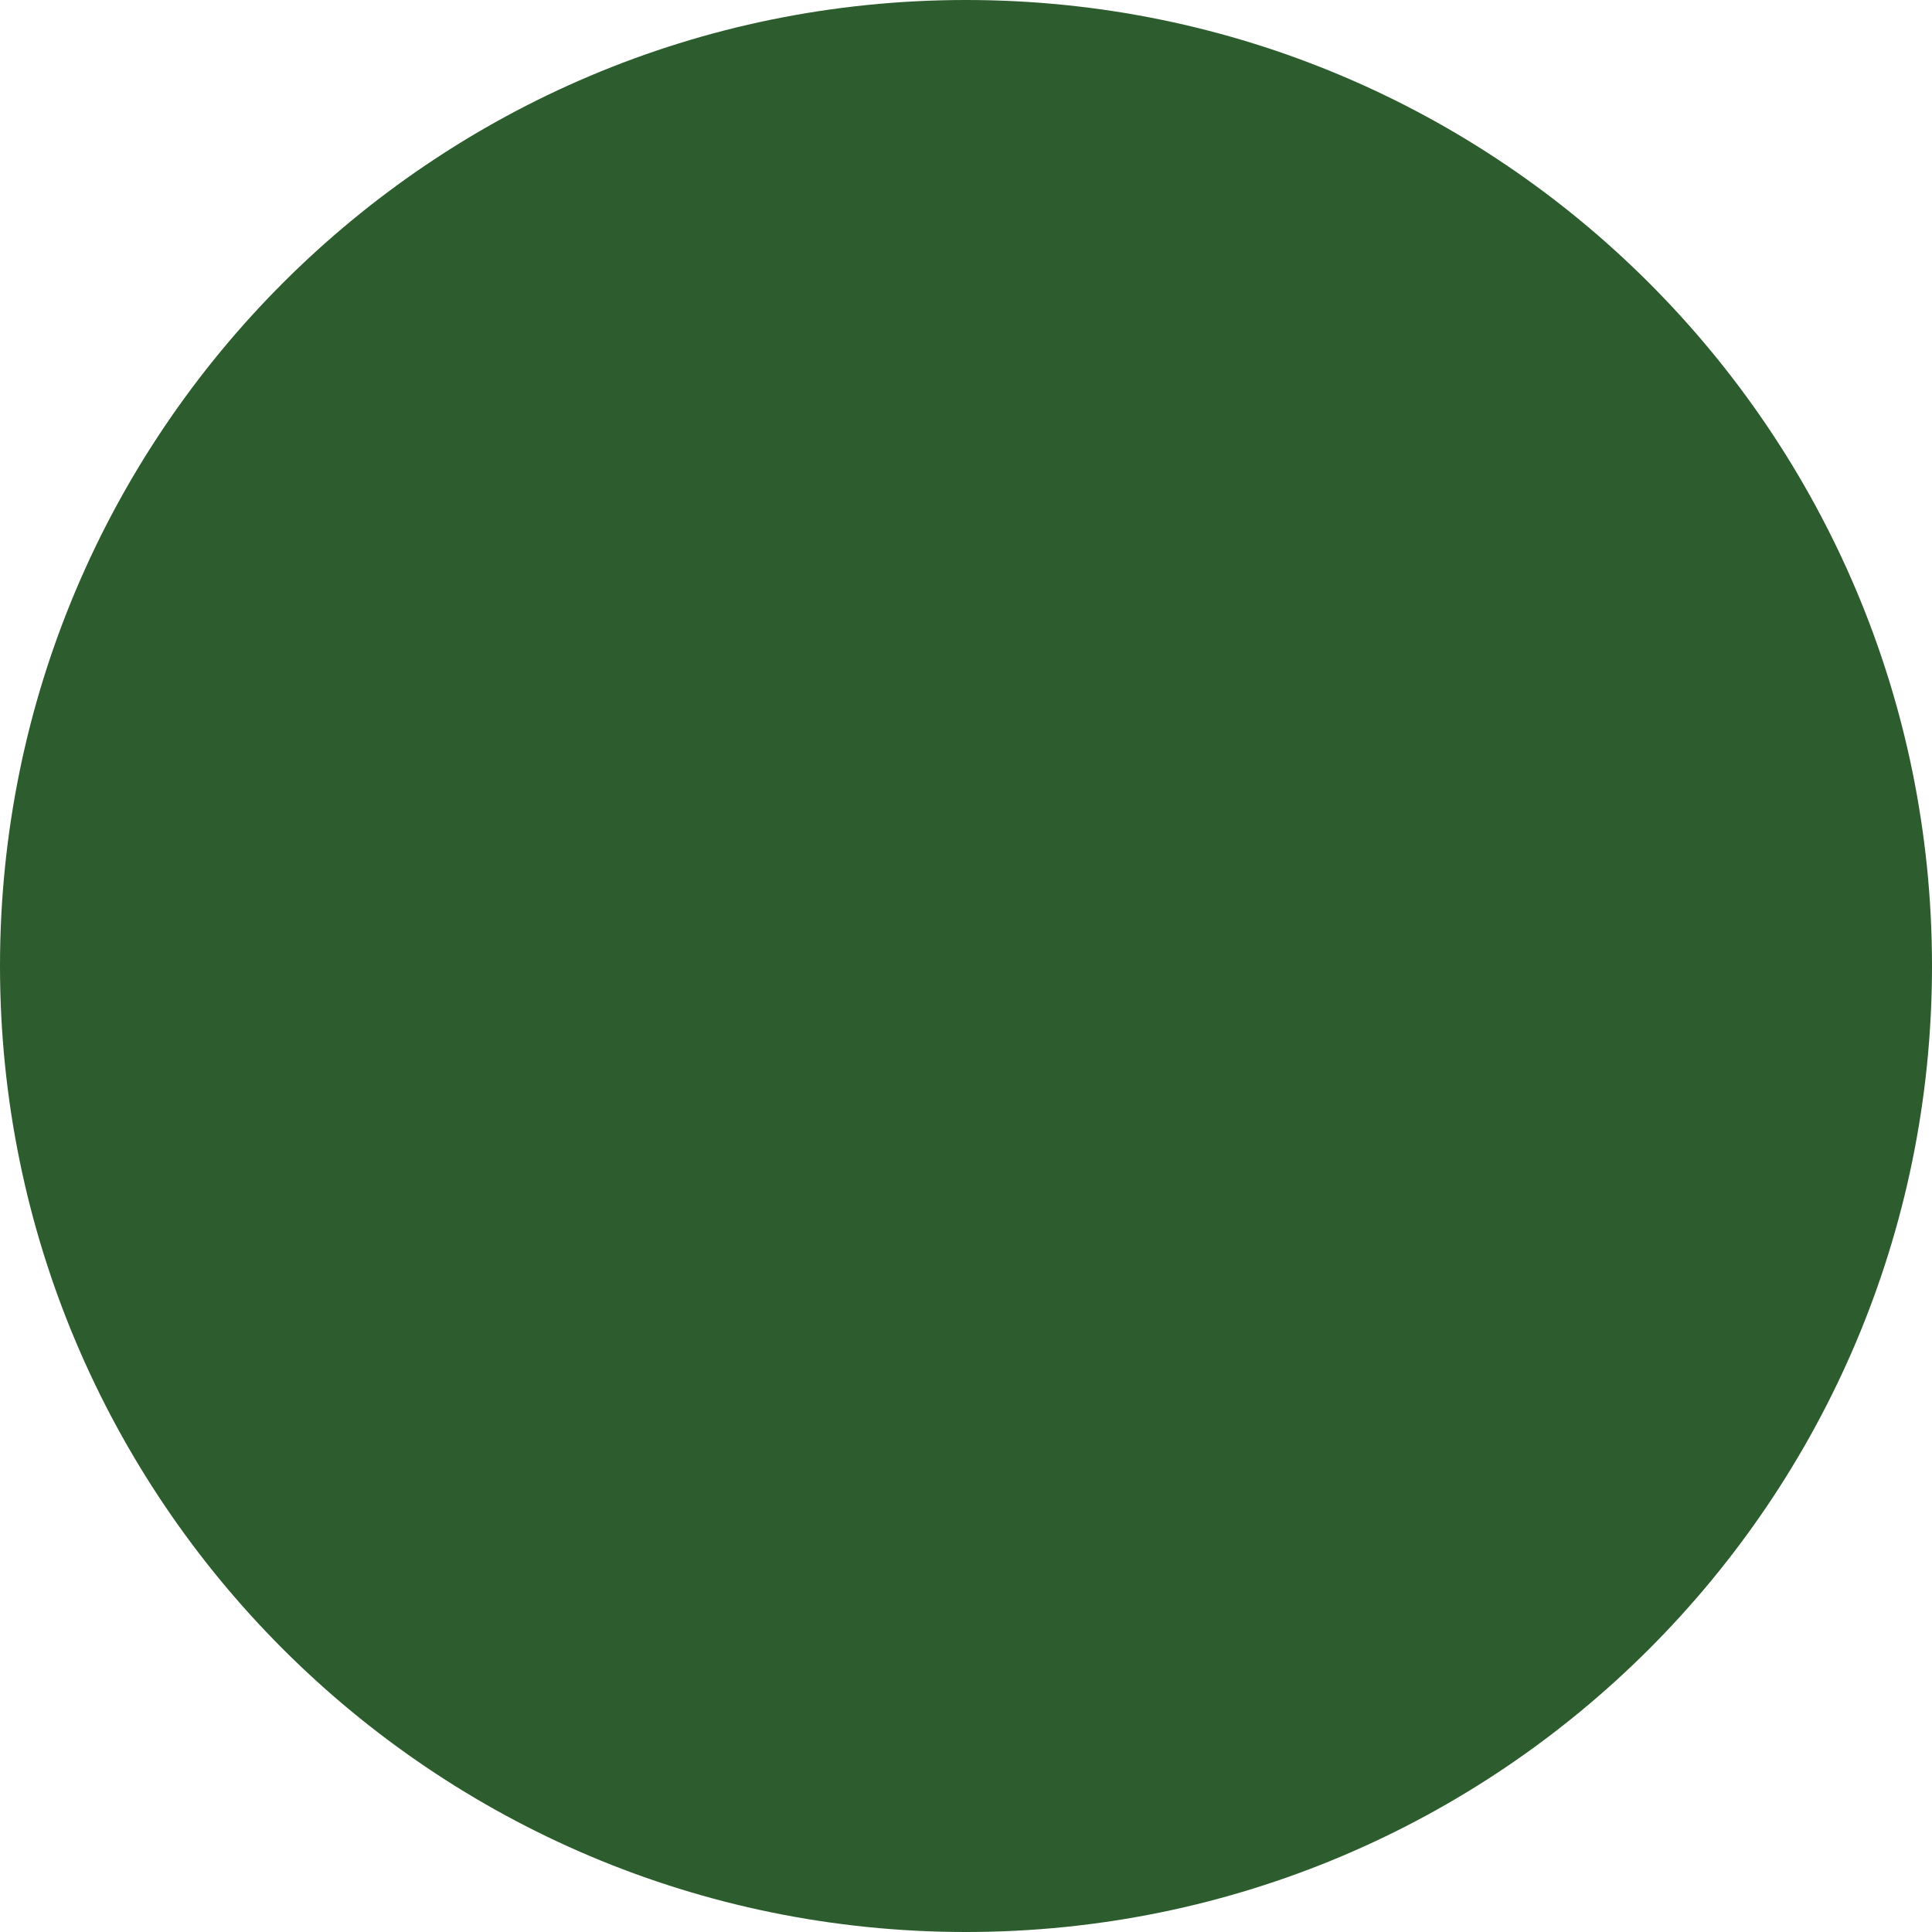
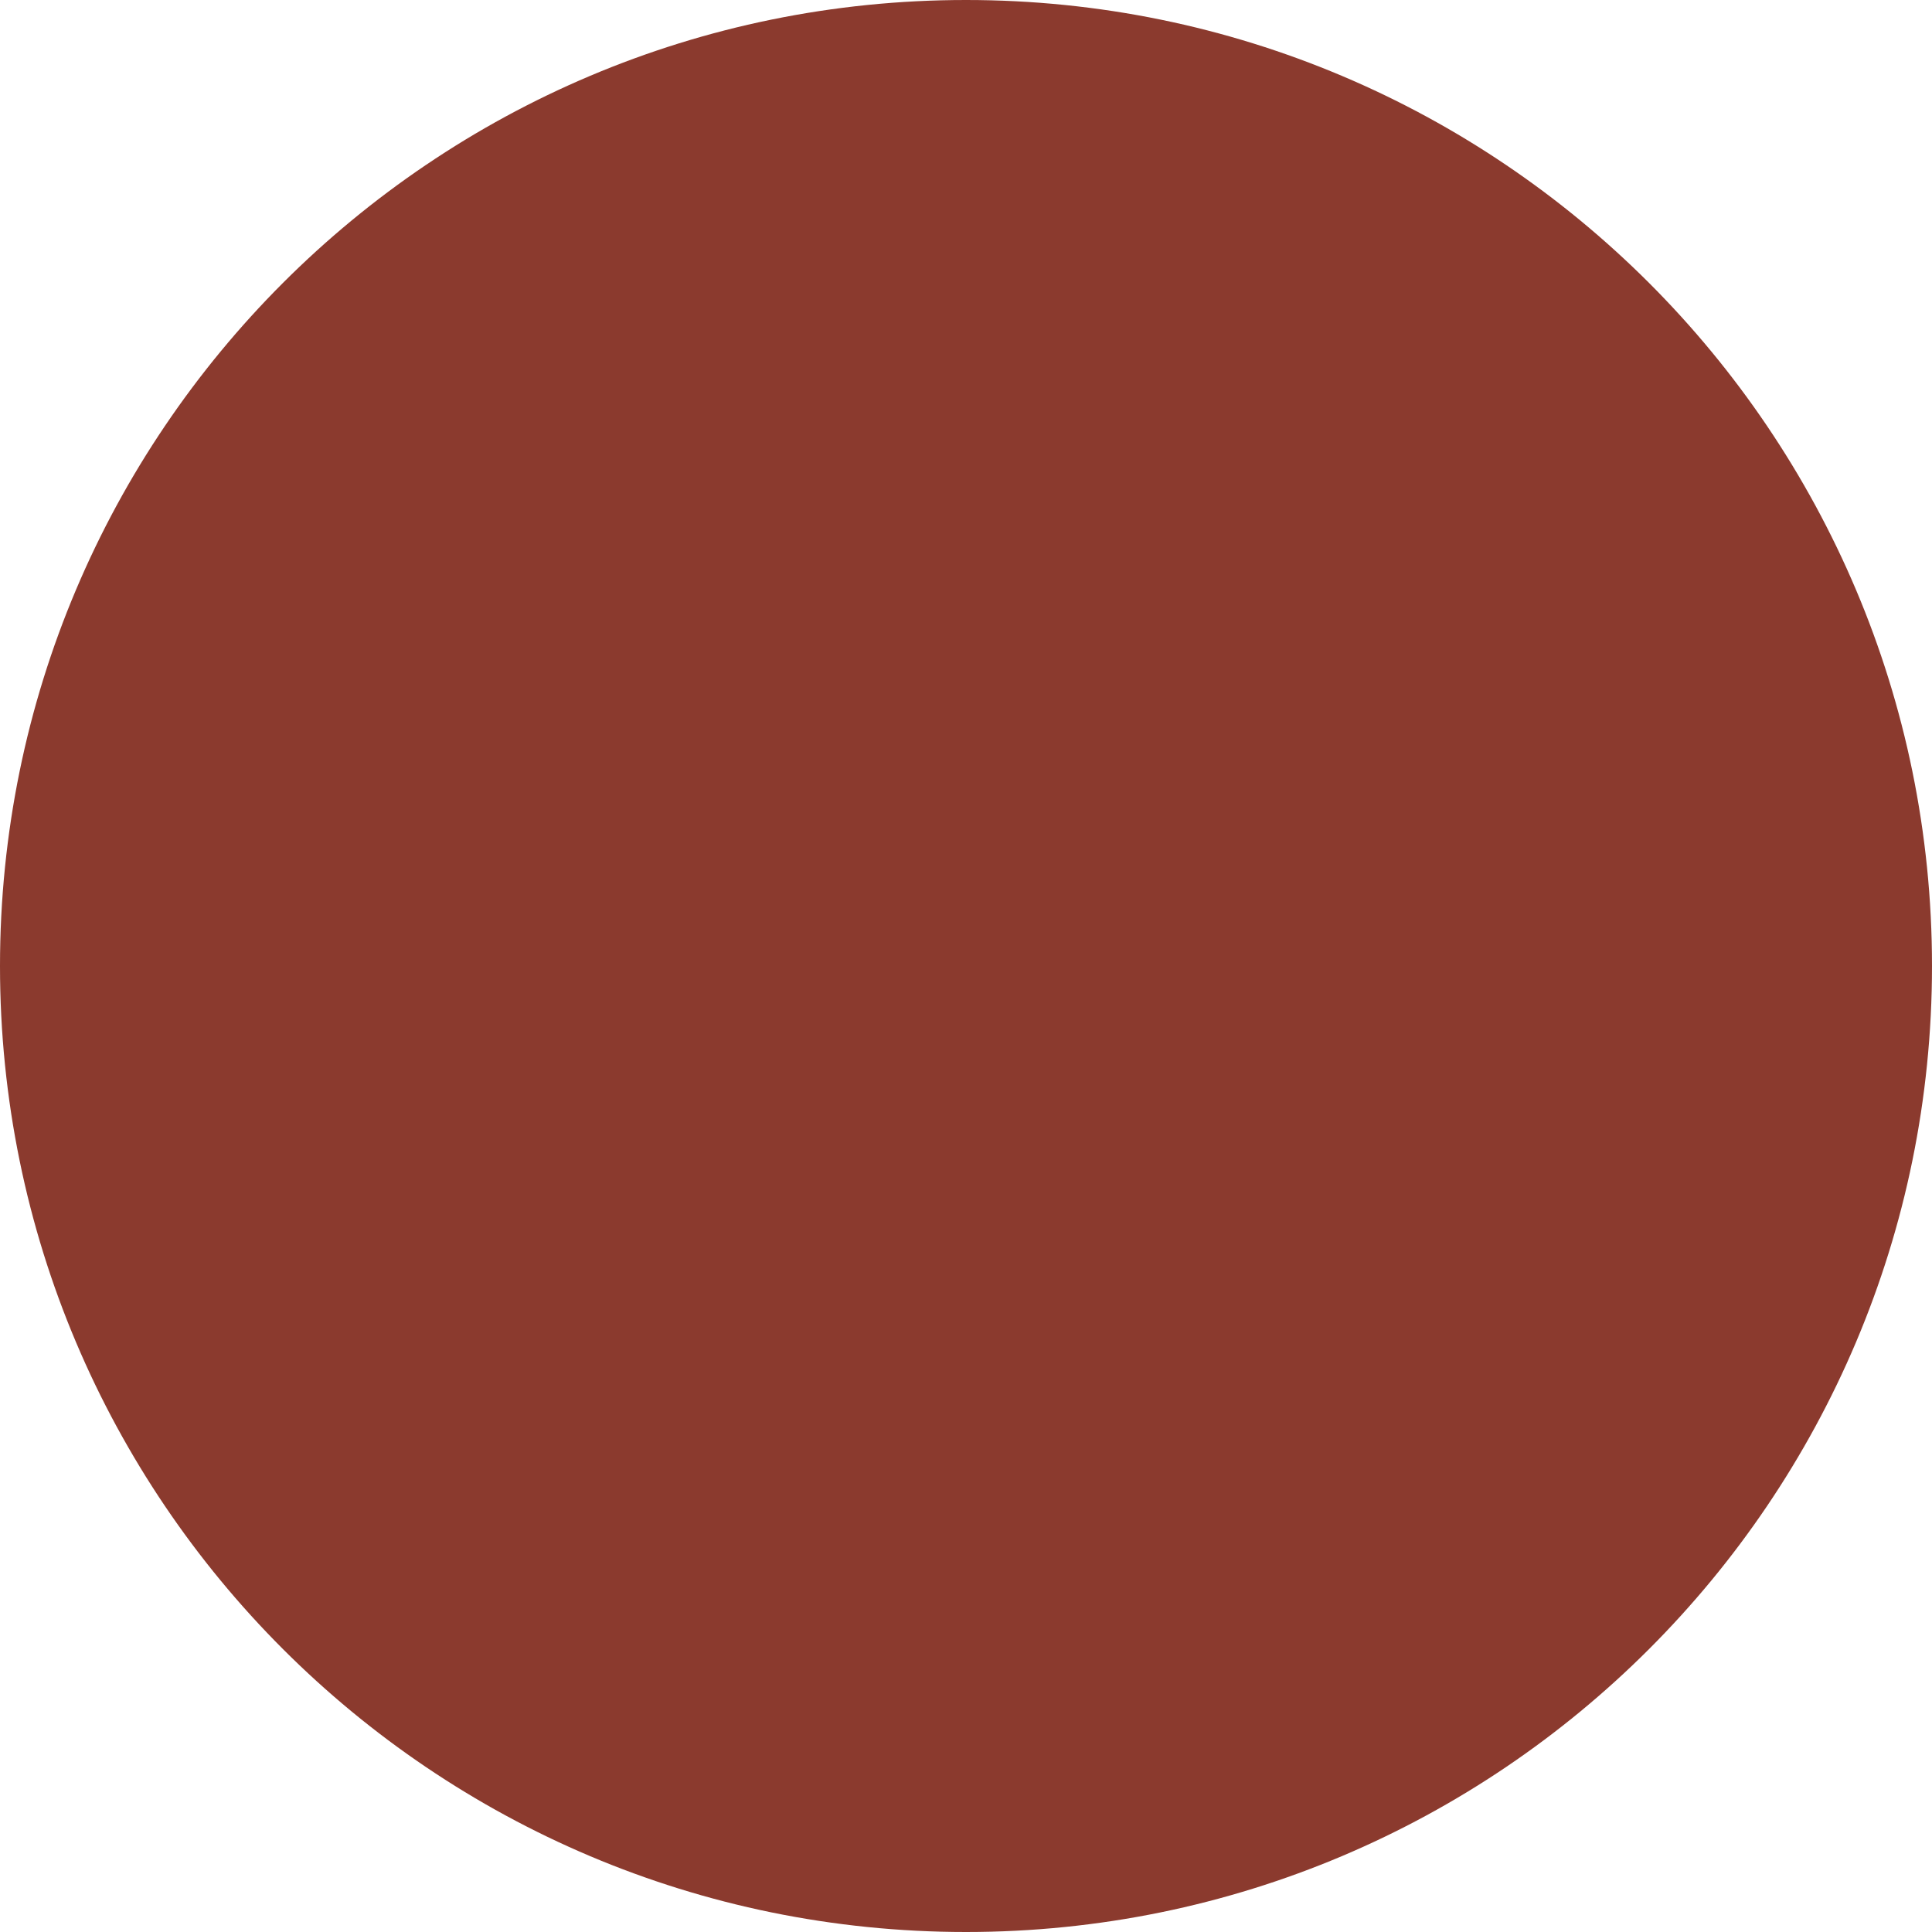
<svg xmlns="http://www.w3.org/2000/svg" viewBox="0 0 32 32">
-   <circle cx="16" cy="16" r="16" fill="#2d5c2e" />
+   <circle cx="16" cy="16" r="16" fill="#8b3a2e" />
</svg>
